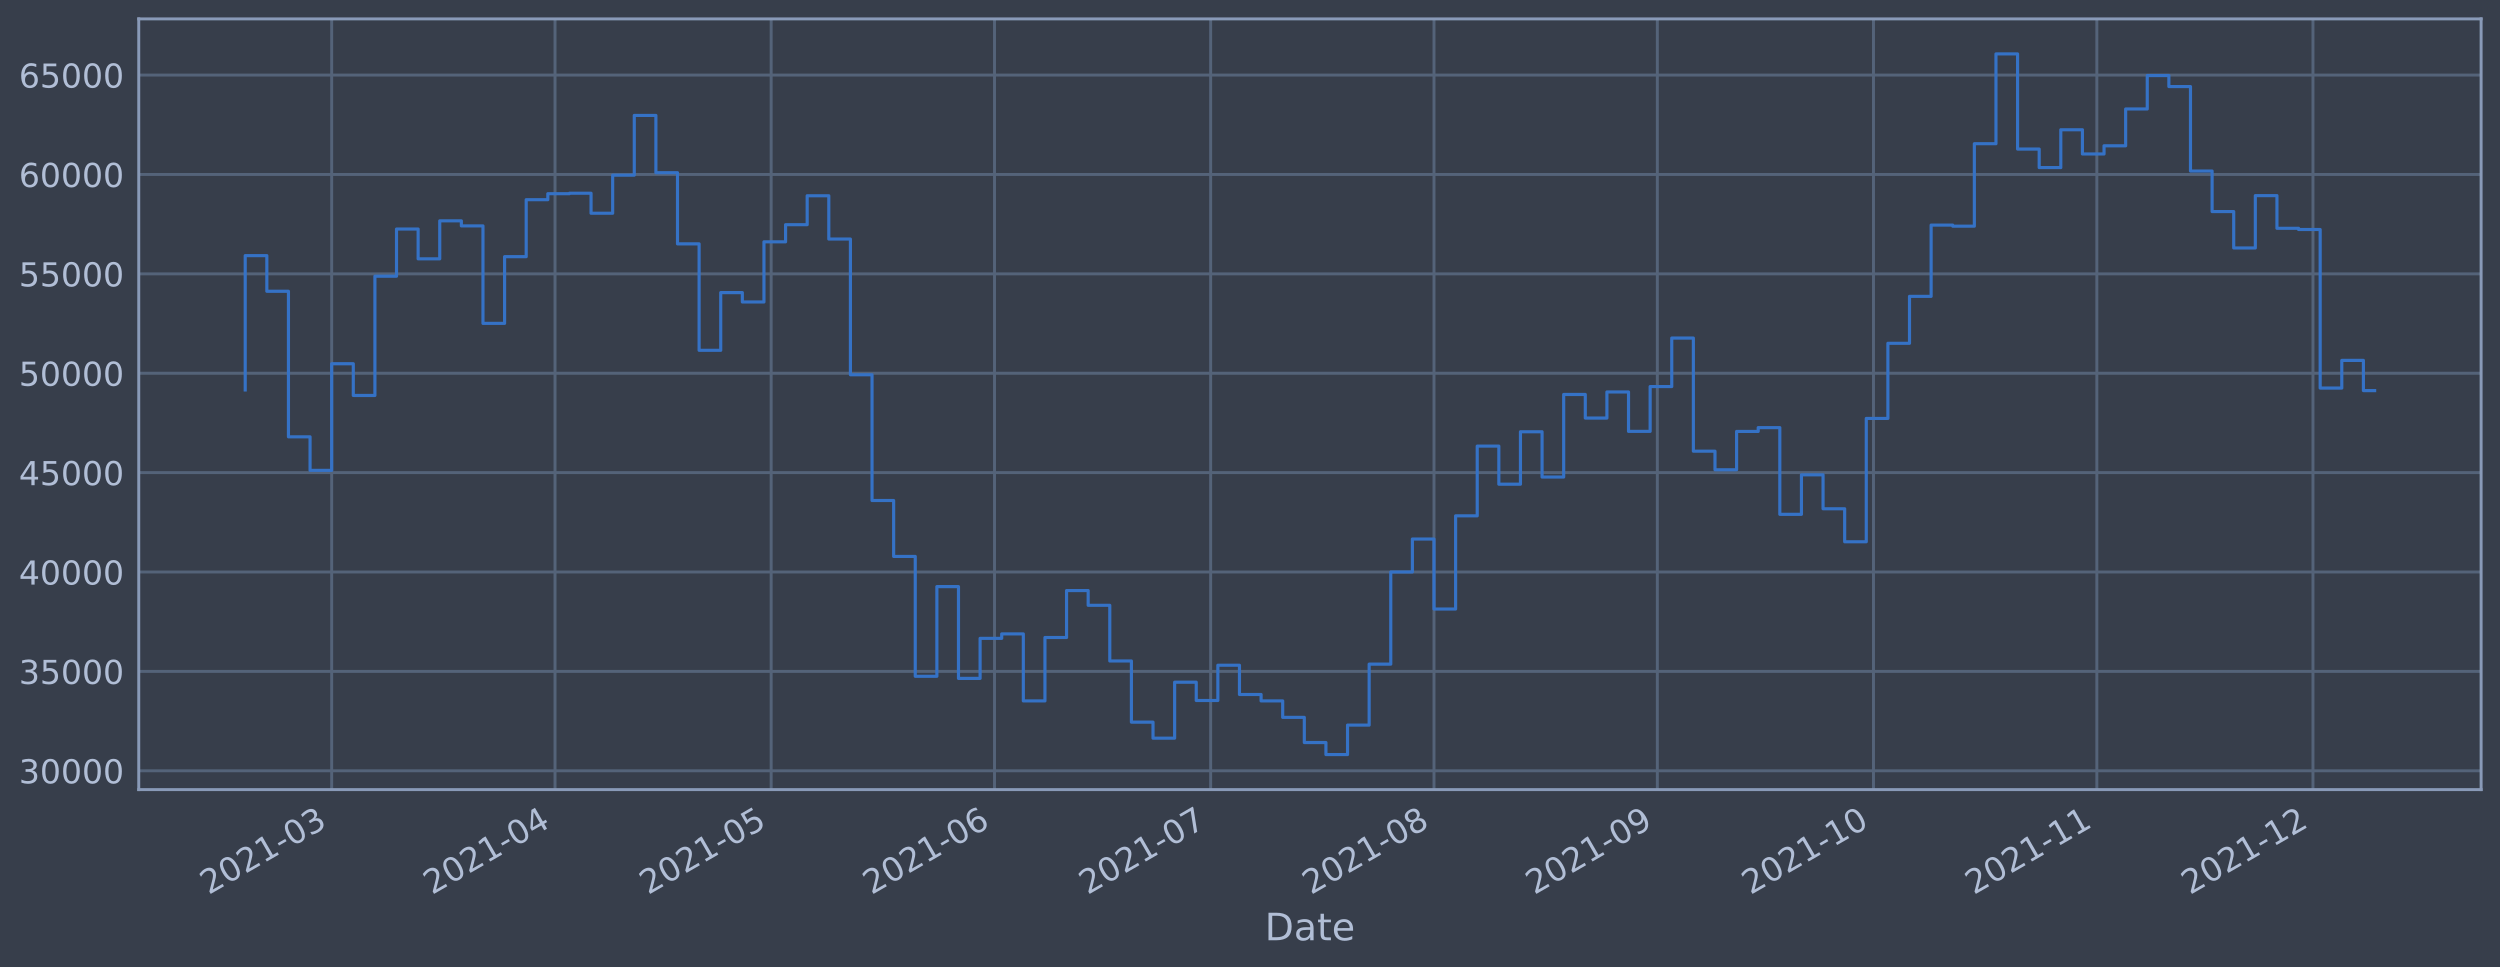
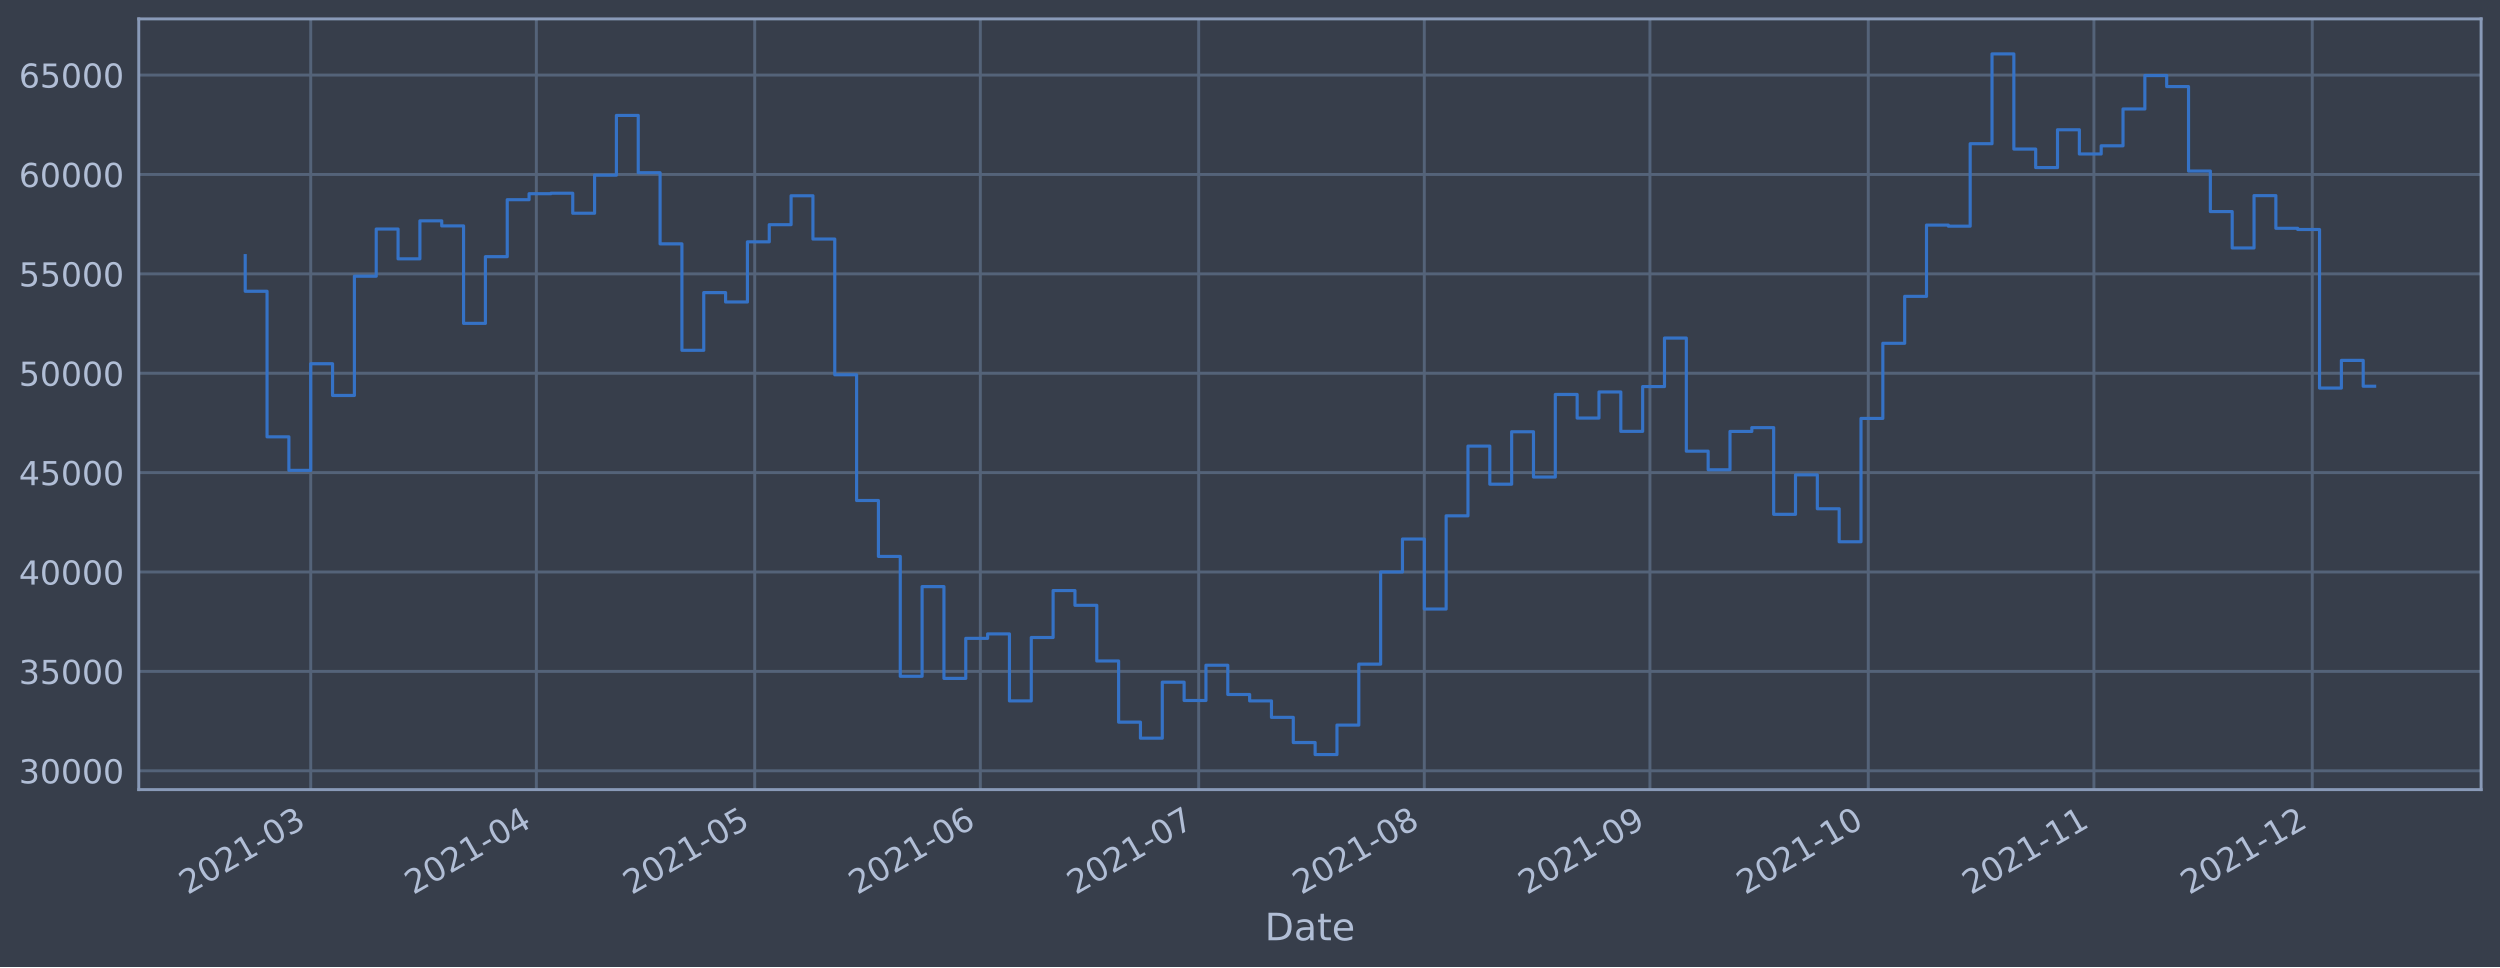
<svg xmlns="http://www.w3.org/2000/svg" xmlns:xlink="http://www.w3.org/1999/xlink" width="952.884pt" height="368.58pt" viewBox="0 0 952.884 368.58" version="1.1">
  <defs>
    <style type="text/css">*{stroke-linejoin: round; stroke-linecap: butt}</style>
  </defs>
  <g id="figure_1">
    <g id="patch_1">
      <path d="M 0 368.58  L 952.884 368.58  L 952.884 0  L 0 0  z " style="fill: #373e4b" />
    </g>
    <g id="axes_1">
      <g id="patch_2">
        <path d="M 52.884 300.96  L 945.684 300.96  L 945.684 7.2  L 52.884 7.2  z " style="fill: #373e4b" />
      </g>
      <g id="matplotlib.axis_1">
        <g id="xtick_1">
          <g id="line2d_1">
-             <path d="M 126.419 300.96  L 126.419 7.2  " clip-path="url(#p697f4dda1b)" style="fill: none; stroke: #546379; stroke-width: 1.12; stroke-linecap: square" />
+             <path d="M 118.433 300.96  L 118.433 7.2  " clip-path="url(#pcb308a864e)" style="fill: none; stroke: #546379; stroke-width: 1.12; stroke-linecap: square" />
          </g>
          <g id="line2d_2" />
          <g id="text_1">
-             <g style="fill: #b1bed6" transform="translate(79.51549 341.1745)rotate(-30)scale(0.126 -0.126)">
+             <g style="fill: #b1bed6" transform="translate(71.52967 341.1745)rotate(-30)scale(0.126 -0.126)">
              <defs>
                <path id="DejaVuSans-32" d="M 1228 531  L 3431 531  L 3431 0  L 469 0  L 469 531  Q 828 903 1448 1529  Q 2069 2156 2228 2338  Q 2531 2678 2651 2914  Q 2772 3150 2772 3378  Q 2772 3750 2511 3984  Q 2250 4219 1831 4219  Q 1534 4219 1204 4116  Q 875 4013 500 3803  L 500 4441  Q 881 4594 1212 4672  Q 1544 4750 1819 4750  Q 2544 4750 2975 4387  Q 3406 4025 3406 3419  Q 3406 3131 3298 2873  Q 3191 2616 2906 2266  Q 2828 2175 2409 1742  Q 1991 1309 1228 531  z " transform="scale(0.015625)" />
                <path id="DejaVuSans-30" d="M 2034 4250  Q 1547 4250 1301 3770  Q 1056 3291 1056 2328  Q 1056 1369 1301 889  Q 1547 409 2034 409  Q 2525 409 2770 889  Q 3016 1369 3016 2328  Q 3016 3291 2770 3770  Q 2525 4250 2034 4250  z M 2034 4750  Q 2819 4750 3233 4129  Q 3647 3509 3647 2328  Q 3647 1150 3233 529  Q 2819 -91 2034 -91  Q 1250 -91 836 529  Q 422 1150 422 2328  Q 422 3509 836 4129  Q 1250 4750 2034 4750  z " transform="scale(0.015625)" />
                <path id="DejaVuSans-31" d="M 794 531  L 1825 531  L 1825 4091  L 703 3866  L 703 4441  L 1819 4666  L 2450 4666  L 2450 531  L 3481 531  L 3481 0  L 794 0  L 794 531  z " transform="scale(0.015625)" />
                <path id="DejaVuSans-2d" d="M 313 2009  L 1997 2009  L 1997 1497  L 313 1497  L 313 2009  z " transform="scale(0.015625)" />
                <path id="DejaVuSans-33" d="M 2597 2516  Q 3050 2419 3304 2112  Q 3559 1806 3559 1356  Q 3559 666 3084 287  Q 2609 -91 1734 -91  Q 1441 -91 1130 -33  Q 819 25 488 141  L 488 750  Q 750 597 1062 519  Q 1375 441 1716 441  Q 2309 441 2620 675  Q 2931 909 2931 1356  Q 2931 1769 2642 2001  Q 2353 2234 1838 2234  L 1294 2234  L 1294 2753  L 1863 2753  Q 2328 2753 2575 2939  Q 2822 3125 2822 3475  Q 2822 3834 2567 4026  Q 2313 4219 1838 4219  Q 1578 4219 1281 4162  Q 984 4106 628 3988  L 628 4550  Q 988 4650 1302 4700  Q 1616 4750 1894 4750  Q 2613 4750 3031 4423  Q 3450 4097 3450 3541  Q 3450 3153 3228 2886  Q 3006 2619 2597 2516  z " transform="scale(0.015625)" />
              </defs>
              <use xlink:href="#DejaVuSans-32" />
              <use xlink:href="#DejaVuSans-30" x="63.623" />
              <use xlink:href="#DejaVuSans-32" x="127.246" />
              <use xlink:href="#DejaVuSans-31" x="190.869" />
              <use xlink:href="#DejaVuSans-2d" x="254.492" />
              <use xlink:href="#DejaVuSans-30" x="290.576" />
              <use xlink:href="#DejaVuSans-33" x="354.199" />
            </g>
          </g>
        </g>
        <g id="xtick_2">
          <g id="line2d_3">
-             <path d="M 211.548 300.96  L 211.548 7.2  " clip-path="url(#p697f4dda1b)" style="fill: none; stroke: #546379; stroke-width: 1.12; stroke-linecap: square" />
+             <path d="M 204.432 300.96  L 204.432 7.2  " clip-path="url(#pcb308a864e)" style="fill: none; stroke: #546379; stroke-width: 1.12; stroke-linecap: square" />
          </g>
          <g id="line2d_4" />
          <g id="text_2">
-             <g style="fill: #b1bed6" transform="translate(164.6446 341.1745)rotate(-30)scale(0.126 -0.126)">
+             <g style="fill: #b1bed6" transform="translate(157.5284 341.1745)rotate(-30)scale(0.126 -0.126)">
              <defs>
                <path id="DejaVuSans-34" d="M 2419 4116  L 825 1625  L 2419 1625  L 2419 4116  z M 2253 4666  L 3047 4666  L 3047 1625  L 3713 1625  L 3713 1100  L 3047 1100  L 3047 0  L 2419 0  L 2419 1100  L 313 1100  L 313 1709  L 2253 4666  z " transform="scale(0.015625)" />
              </defs>
              <use xlink:href="#DejaVuSans-32" />
              <use xlink:href="#DejaVuSans-30" x="63.623" />
              <use xlink:href="#DejaVuSans-32" x="127.246" />
              <use xlink:href="#DejaVuSans-31" x="190.869" />
              <use xlink:href="#DejaVuSans-2d" x="254.492" />
              <use xlink:href="#DejaVuSans-30" x="290.576" />
              <use xlink:href="#DejaVuSans-34" x="354.199" />
            </g>
          </g>
        </g>
        <g id="xtick_3">
          <g id="line2d_5">
-             <path d="M 293.931 300.96  L 293.931 7.2  " clip-path="url(#p697f4dda1b)" style="fill: none; stroke: #546379; stroke-width: 1.12; stroke-linecap: square" />
+             <path d="M 287.656 300.96  L 287.656 7.2  " clip-path="url(#pcb308a864e)" style="fill: none; stroke: #546379; stroke-width: 1.12; stroke-linecap: square" />
          </g>
          <g id="line2d_6" />
          <g id="text_3">
-             <g style="fill: #b1bed6" transform="translate(247.0275 341.1745)rotate(-30)scale(0.126 -0.126)">
+             <g style="fill: #b1bed6" transform="translate(240.753 341.1745)rotate(-30)scale(0.126 -0.126)">
              <defs>
                <path id="DejaVuSans-35" d="M 691 4666  L 3169 4666  L 3169 4134  L 1269 4134  L 1269 2991  Q 1406 3038 1543 3061  Q 1681 3084 1819 3084  Q 2600 3084 3056 2656  Q 3513 2228 3513 1497  Q 3513 744 3044 326  Q 2575 -91 1722 -91  Q 1428 -91 1123 -41  Q 819 9 494 109  L 494 744  Q 775 591 1075 516  Q 1375 441 1709 441  Q 2250 441 2565 725  Q 2881 1009 2881 1497  Q 2881 1984 2565 2268  Q 2250 2553 1709 2553  Q 1456 2553 1204 2497  Q 953 2441 691 2322  L 691 4666  z " transform="scale(0.015625)" />
              </defs>
              <use xlink:href="#DejaVuSans-32" />
              <use xlink:href="#DejaVuSans-30" x="63.623" />
              <use xlink:href="#DejaVuSans-32" x="127.246" />
              <use xlink:href="#DejaVuSans-31" x="190.869" />
              <use xlink:href="#DejaVuSans-2d" x="254.492" />
              <use xlink:href="#DejaVuSans-30" x="290.576" />
              <use xlink:href="#DejaVuSans-35" x="354.199" />
            </g>
          </g>
        </g>
        <g id="xtick_4">
          <g id="line2d_7">
-             <path d="M 379.06 300.96  L 379.06 7.2  " clip-path="url(#p697f4dda1b)" style="fill: none; stroke: #546379; stroke-width: 1.12; stroke-linecap: square" />
+             <path d="M 373.655 300.96  L 373.655 7.2  " clip-path="url(#pcb308a864e)" style="fill: none; stroke: #546379; stroke-width: 1.12; stroke-linecap: square" />
          </g>
          <g id="line2d_8" />
          <g id="text_4">
-             <g style="fill: #b1bed6" transform="translate(332.1566 341.1745)rotate(-30)scale(0.126 -0.126)">
+             <g style="fill: #b1bed6" transform="translate(326.7518 341.1745)rotate(-30)scale(0.126 -0.126)">
              <defs>
                <path id="DejaVuSans-36" d="M 2113 2584  Q 1688 2584 1439 2293  Q 1191 2003 1191 1497  Q 1191 994 1439 701  Q 1688 409 2113 409  Q 2538 409 2786 701  Q 3034 994 3034 1497  Q 3034 2003 2786 2293  Q 2538 2584 2113 2584  z M 3366 4563  L 3366 3988  Q 3128 4100 2886 4159  Q 2644 4219 2406 4219  Q 1781 4219 1451 3797  Q 1122 3375 1075 2522  Q 1259 2794 1537 2939  Q 1816 3084 2150 3084  Q 2853 3084 3261 2657  Q 3669 2231 3669 1497  Q 3669 778 3244 343  Q 2819 -91 2113 -91  Q 1303 -91 875 529  Q 447 1150 447 2328  Q 447 3434 972 4092  Q 1497 4750 2381 4750  Q 2619 4750 2861 4703  Q 3103 4656 3366 4563  z " transform="scale(0.015625)" />
              </defs>
              <use xlink:href="#DejaVuSans-32" />
              <use xlink:href="#DejaVuSans-30" x="63.623" />
              <use xlink:href="#DejaVuSans-32" x="127.246" />
              <use xlink:href="#DejaVuSans-31" x="190.869" />
              <use xlink:href="#DejaVuSans-2d" x="254.492" />
              <use xlink:href="#DejaVuSans-30" x="290.576" />
              <use xlink:href="#DejaVuSans-36" x="354.199" />
            </g>
          </g>
        </g>
        <g id="xtick_5">
          <g id="line2d_9">
-             <path d="M 461.443 300.96  L 461.443 7.2  " clip-path="url(#p697f4dda1b)" style="fill: none; stroke: #546379; stroke-width: 1.12; stroke-linecap: square" />
+             <path d="M 456.88 300.96  L 456.88 7.2  " clip-path="url(#pcb308a864e)" style="fill: none; stroke: #546379; stroke-width: 1.12; stroke-linecap: square" />
          </g>
          <g id="line2d_10" />
          <g id="text_5">
-             <g style="fill: #b1bed6" transform="translate(414.5396 341.1745)rotate(-30)scale(0.126 -0.126)">
+             <g style="fill: #b1bed6" transform="translate(409.9764 341.1745)rotate(-30)scale(0.126 -0.126)">
              <defs>
                <path id="DejaVuSans-37" d="M 525 4666  L 3525 4666  L 3525 4397  L 1831 0  L 1172 0  L 2766 4134  L 525 4134  L 525 4666  z " transform="scale(0.015625)" />
              </defs>
              <use xlink:href="#DejaVuSans-32" />
              <use xlink:href="#DejaVuSans-30" x="63.623" />
              <use xlink:href="#DejaVuSans-32" x="127.246" />
              <use xlink:href="#DejaVuSans-31" x="190.869" />
              <use xlink:href="#DejaVuSans-2d" x="254.492" />
              <use xlink:href="#DejaVuSans-30" x="290.576" />
              <use xlink:href="#DejaVuSans-37" x="354.199" />
            </g>
          </g>
        </g>
        <g id="xtick_6">
          <g id="line2d_11">
-             <path d="M 546.572 300.96  L 546.572 7.2  " clip-path="url(#p697f4dda1b)" style="fill: none; stroke: #546379; stroke-width: 1.12; stroke-linecap: square" />
+             <path d="M 542.878 300.96  L 542.878 7.2  " clip-path="url(#pcb308a864e)" style="fill: none; stroke: #546379; stroke-width: 1.12; stroke-linecap: square" />
          </g>
          <g id="line2d_12" />
          <g id="text_6">
-             <g style="fill: #b1bed6" transform="translate(499.6687 341.1745)rotate(-30)scale(0.126 -0.126)">
+             <g style="fill: #b1bed6" transform="translate(495.9751 341.1745)rotate(-30)scale(0.126 -0.126)">
              <defs>
                <path id="DejaVuSans-38" d="M 2034 2216  Q 1584 2216 1326 1975  Q 1069 1734 1069 1313  Q 1069 891 1326 650  Q 1584 409 2034 409  Q 2484 409 2743 651  Q 3003 894 3003 1313  Q 3003 1734 2745 1975  Q 2488 2216 2034 2216  z M 1403 2484  Q 997 2584 770 2862  Q 544 3141 544 3541  Q 544 4100 942 4425  Q 1341 4750 2034 4750  Q 2731 4750 3128 4425  Q 3525 4100 3525 3541  Q 3525 3141 3298 2862  Q 3072 2584 2669 2484  Q 3125 2378 3379 2068  Q 3634 1759 3634 1313  Q 3634 634 3220 271  Q 2806 -91 2034 -91  Q 1263 -91 848 271  Q 434 634 434 1313  Q 434 1759 690 2068  Q 947 2378 1403 2484  z M 1172 3481  Q 1172 3119 1398 2916  Q 1625 2713 2034 2713  Q 2441 2713 2670 2916  Q 2900 3119 2900 3481  Q 2900 3844 2670 4047  Q 2441 4250 2034 4250  Q 1625 4250 1398 4047  Q 1172 3844 1172 3481  z " transform="scale(0.015625)" />
              </defs>
              <use xlink:href="#DejaVuSans-32" />
              <use xlink:href="#DejaVuSans-30" x="63.623" />
              <use xlink:href="#DejaVuSans-32" x="127.246" />
              <use xlink:href="#DejaVuSans-31" x="190.869" />
              <use xlink:href="#DejaVuSans-2d" x="254.492" />
              <use xlink:href="#DejaVuSans-30" x="290.576" />
              <use xlink:href="#DejaVuSans-38" x="354.199" />
            </g>
          </g>
        </g>
        <g id="xtick_7">
          <g id="line2d_13">
-             <path d="M 631.701 300.96  L 631.701 7.2  " clip-path="url(#p697f4dda1b)" style="fill: none; stroke: #546379; stroke-width: 1.12; stroke-linecap: square" />
+             <path d="M 628.877 300.96  L 628.877 7.2  " clip-path="url(#pcb308a864e)" style="fill: none; stroke: #546379; stroke-width: 1.12; stroke-linecap: square" />
          </g>
          <g id="line2d_14" />
          <g id="text_7">
-             <g style="fill: #b1bed6" transform="translate(584.7978 341.1745)rotate(-30)scale(0.126 -0.126)">
+             <g style="fill: #b1bed6" transform="translate(581.9739 341.1745)rotate(-30)scale(0.126 -0.126)">
              <defs>
                <path id="DejaVuSans-39" d="M 703 97  L 703 672  Q 941 559 1184 500  Q 1428 441 1663 441  Q 2288 441 2617 861  Q 2947 1281 2994 2138  Q 2813 1869 2534 1725  Q 2256 1581 1919 1581  Q 1219 1581 811 2004  Q 403 2428 403 3163  Q 403 3881 828 4315  Q 1253 4750 1959 4750  Q 2769 4750 3195 4129  Q 3622 3509 3622 2328  Q 3622 1225 3098 567  Q 2575 -91 1691 -91  Q 1453 -91 1209 -44  Q 966 3 703 97  z M 1959 2075  Q 2384 2075 2632 2365  Q 2881 2656 2881 3163  Q 2881 3666 2632 3958  Q 2384 4250 1959 4250  Q 1534 4250 1286 3958  Q 1038 3666 1038 3163  Q 1038 2656 1286 2365  Q 1534 2075 1959 2075  z " transform="scale(0.015625)" />
              </defs>
              <use xlink:href="#DejaVuSans-32" />
              <use xlink:href="#DejaVuSans-30" x="63.623" />
              <use xlink:href="#DejaVuSans-32" x="127.246" />
              <use xlink:href="#DejaVuSans-31" x="190.869" />
              <use xlink:href="#DejaVuSans-2d" x="254.492" />
              <use xlink:href="#DejaVuSans-30" x="290.576" />
              <use xlink:href="#DejaVuSans-39" x="354.199" />
            </g>
          </g>
        </g>
        <g id="xtick_8">
          <g id="line2d_15">
-             <path d="M 714.084 300.96  L 714.084 7.2  " clip-path="url(#p697f4dda1b)" style="fill: none; stroke: #546379; stroke-width: 1.12; stroke-linecap: square" />
+             <path d="M 712.102 300.96  L 712.102 7.2  " clip-path="url(#pcb308a864e)" style="fill: none; stroke: #546379; stroke-width: 1.12; stroke-linecap: square" />
          </g>
          <g id="line2d_16" />
          <g id="text_8">
-             <g style="fill: #b1bed6" transform="translate(667.1807 341.1745)rotate(-30)scale(0.126 -0.126)">
+             <g style="fill: #b1bed6" transform="translate(665.1985 341.1745)rotate(-30)scale(0.126 -0.126)">
              <use xlink:href="#DejaVuSans-32" />
              <use xlink:href="#DejaVuSans-30" x="63.623" />
              <use xlink:href="#DejaVuSans-32" x="127.246" />
              <use xlink:href="#DejaVuSans-31" x="190.869" />
              <use xlink:href="#DejaVuSans-2d" x="254.492" />
              <use xlink:href="#DejaVuSans-31" x="290.576" />
              <use xlink:href="#DejaVuSans-30" x="354.199" />
            </g>
          </g>
        </g>
        <g id="xtick_9">
          <g id="line2d_17">
-             <path d="M 799.213 300.96  L 799.213 7.2  " clip-path="url(#p697f4dda1b)" style="fill: none; stroke: #546379; stroke-width: 1.12; stroke-linecap: square" />
+             <path d="M 798.101 300.96  L 798.101 7.2  " clip-path="url(#pcb308a864e)" style="fill: none; stroke: #546379; stroke-width: 1.12; stroke-linecap: square" />
          </g>
          <g id="line2d_18" />
          <g id="text_9">
-             <g style="fill: #b1bed6" transform="translate(752.3098 341.1745)rotate(-30)scale(0.126 -0.126)">
+             <g style="fill: #b1bed6" transform="translate(751.1973 341.1745)rotate(-30)scale(0.126 -0.126)">
              <use xlink:href="#DejaVuSans-32" />
              <use xlink:href="#DejaVuSans-30" x="63.623" />
              <use xlink:href="#DejaVuSans-32" x="127.246" />
              <use xlink:href="#DejaVuSans-31" x="190.869" />
              <use xlink:href="#DejaVuSans-2d" x="254.492" />
              <use xlink:href="#DejaVuSans-31" x="290.576" />
              <use xlink:href="#DejaVuSans-31" x="354.199" />
            </g>
          </g>
        </g>
        <g id="xtick_10">
          <g id="line2d_19">
-             <path d="M 881.596 300.96  L 881.596 7.2  " clip-path="url(#p697f4dda1b)" style="fill: none; stroke: #546379; stroke-width: 1.12; stroke-linecap: square" />
+             <path d="M 881.325 300.96  L 881.325 7.2  " clip-path="url(#pcb308a864e)" style="fill: none; stroke: #546379; stroke-width: 1.12; stroke-linecap: square" />
          </g>
          <g id="line2d_20" />
          <g id="text_10">
-             <g style="fill: #b1bed6" transform="translate(834.6928 341.1745)rotate(-30)scale(0.126 -0.126)">
+             <g style="fill: #b1bed6" transform="translate(834.4219 341.1745)rotate(-30)scale(0.126 -0.126)">
              <use xlink:href="#DejaVuSans-32" />
              <use xlink:href="#DejaVuSans-30" x="63.623" />
              <use xlink:href="#DejaVuSans-32" x="127.246" />
              <use xlink:href="#DejaVuSans-31" x="190.869" />
              <use xlink:href="#DejaVuSans-2d" x="254.492" />
              <use xlink:href="#DejaVuSans-31" x="290.576" />
              <use xlink:href="#DejaVuSans-32" x="354.199" />
            </g>
          </g>
        </g>
        <g id="text_11">
          <g style="fill: #b1bed6" transform="translate(482.0746 358.3856)scale(0.144 -0.144)">
            <defs>
              <path id="DejaVuSans-44" d="M 1259 4147  L 1259 519  L 2022 519  Q 2988 519 3436 956  Q 3884 1394 3884 2338  Q 3884 3275 3436 3711  Q 2988 4147 2022 4147  L 1259 4147  z M 628 4666  L 1925 4666  Q 3281 4666 3915 4102  Q 4550 3538 4550 2338  Q 4550 1131 3912 565  Q 3275 0 1925 0  L 628 0  L 628 4666  z " transform="scale(0.015625)" />
              <path id="DejaVuSans-61" d="M 2194 1759  Q 1497 1759 1228 1600  Q 959 1441 959 1056  Q 959 750 1161 570  Q 1363 391 1709 391  Q 2188 391 2477 730  Q 2766 1069 2766 1631  L 2766 1759  L 2194 1759  z M 3341 1997  L 3341 0  L 2766 0  L 2766 531  Q 2569 213 2275 61  Q 1981 -91 1556 -91  Q 1019 -91 701 211  Q 384 513 384 1019  Q 384 1609 779 1909  Q 1175 2209 1959 2209  L 2766 2209  L 2766 2266  Q 2766 2663 2505 2880  Q 2244 3097 1772 3097  Q 1472 3097 1187 3025  Q 903 2953 641 2809  L 641 3341  Q 956 3463 1253 3523  Q 1550 3584 1831 3584  Q 2591 3584 2966 3190  Q 3341 2797 3341 1997  z " transform="scale(0.015625)" />
              <path id="DejaVuSans-74" d="M 1172 4494  L 1172 3500  L 2356 3500  L 2356 3053  L 1172 3053  L 1172 1153  Q 1172 725 1289 603  Q 1406 481 1766 481  L 2356 481  L 2356 0  L 1766 0  Q 1100 0 847 248  Q 594 497 594 1153  L 594 3053  L 172 3053  L 172 3500  L 594 3500  L 594 4494  L 1172 4494  z " transform="scale(0.015625)" />
              <path id="DejaVuSans-65" d="M 3597 1894  L 3597 1613  L 953 1613  Q 991 1019 1311 708  Q 1631 397 2203 397  Q 2534 397 2845 478  Q 3156 559 3463 722  L 3463 178  Q 3153 47 2828 -22  Q 2503 -91 2169 -91  Q 1331 -91 842 396  Q 353 884 353 1716  Q 353 2575 817 3079  Q 1281 3584 2069 3584  Q 2775 3584 3186 3129  Q 3597 2675 3597 1894  z M 3022 2063  Q 3016 2534 2758 2815  Q 2500 3097 2075 3097  Q 1594 3097 1305 2825  Q 1016 2553 972 2059  L 3022 2063  z " transform="scale(0.015625)" />
            </defs>
            <use xlink:href="#DejaVuSans-44" />
            <use xlink:href="#DejaVuSans-61" x="77.002" />
            <use xlink:href="#DejaVuSans-74" x="138.281" />
            <use xlink:href="#DejaVuSans-65" x="177.49" />
          </g>
        </g>
      </g>
      <g id="matplotlib.axis_2">
        <g id="ytick_1">
          <g id="line2d_21">
-             <path d="M 52.884 293.789  L 945.684 293.789  " clip-path="url(#p697f4dda1b)" style="fill: none; stroke: #546379; stroke-width: 1.12; stroke-linecap: square" />
+             <path d="M 52.884 293.789  L 945.684 293.789  " clip-path="url(#pcb308a864e)" style="fill: none; stroke: #546379; stroke-width: 1.12; stroke-linecap: square" />
          </g>
          <g id="line2d_22" />
          <g id="text_12">
            <g style="fill: #b1bed6" transform="translate(7.2 298.5763)scale(0.126 -0.126)">
              <use xlink:href="#DejaVuSans-33" />
              <use xlink:href="#DejaVuSans-30" x="63.623" />
              <use xlink:href="#DejaVuSans-30" x="127.246" />
              <use xlink:href="#DejaVuSans-30" x="190.869" />
              <use xlink:href="#DejaVuSans-30" x="254.492" />
            </g>
          </g>
        </g>
        <g id="ytick_2">
          <g id="line2d_23">
-             <path d="M 52.884 255.907  L 945.684 255.907  " clip-path="url(#p697f4dda1b)" style="fill: none; stroke: #546379; stroke-width: 1.12; stroke-linecap: square" />
+             <path d="M 52.884 255.907  L 945.684 255.907  " clip-path="url(#pcb308a864e)" style="fill: none; stroke: #546379; stroke-width: 1.12; stroke-linecap: square" />
          </g>
          <g id="line2d_24" />
          <g id="text_13">
            <g style="fill: #b1bed6" transform="translate(7.2 260.6936)scale(0.126 -0.126)">
              <use xlink:href="#DejaVuSans-33" />
              <use xlink:href="#DejaVuSans-35" x="63.623" />
              <use xlink:href="#DejaVuSans-30" x="127.246" />
              <use xlink:href="#DejaVuSans-30" x="190.869" />
              <use xlink:href="#DejaVuSans-30" x="254.492" />
            </g>
          </g>
        </g>
        <g id="ytick_3">
          <g id="line2d_25">
-             <path d="M 52.884 218.024  L 945.684 218.024  " clip-path="url(#p697f4dda1b)" style="fill: none; stroke: #546379; stroke-width: 1.12; stroke-linecap: square" />
+             <path d="M 52.884 218.024  L 945.684 218.024  " clip-path="url(#pcb308a864e)" style="fill: none; stroke: #546379; stroke-width: 1.12; stroke-linecap: square" />
          </g>
          <g id="line2d_26" />
          <g id="text_14">
            <g style="fill: #b1bed6" transform="translate(7.2 222.811)scale(0.126 -0.126)">
              <use xlink:href="#DejaVuSans-34" />
              <use xlink:href="#DejaVuSans-30" x="63.623" />
              <use xlink:href="#DejaVuSans-30" x="127.246" />
              <use xlink:href="#DejaVuSans-30" x="190.869" />
              <use xlink:href="#DejaVuSans-30" x="254.492" />
            </g>
          </g>
        </g>
        <g id="ytick_4">
          <g id="line2d_27">
-             <path d="M 52.884 180.141  L 945.684 180.141  " clip-path="url(#p697f4dda1b)" style="fill: none; stroke: #546379; stroke-width: 1.12; stroke-linecap: square" />
+             <path d="M 52.884 180.141  L 945.684 180.141  " clip-path="url(#pcb308a864e)" style="fill: none; stroke: #546379; stroke-width: 1.12; stroke-linecap: square" />
          </g>
          <g id="line2d_28" />
          <g id="text_15">
            <g style="fill: #b1bed6" transform="translate(7.2 184.9284)scale(0.126 -0.126)">
              <use xlink:href="#DejaVuSans-34" />
              <use xlink:href="#DejaVuSans-35" x="63.623" />
              <use xlink:href="#DejaVuSans-30" x="127.246" />
              <use xlink:href="#DejaVuSans-30" x="190.869" />
              <use xlink:href="#DejaVuSans-30" x="254.492" />
            </g>
          </g>
        </g>
        <g id="ytick_5">
          <g id="line2d_29">
-             <path d="M 52.884 142.259  L 945.684 142.259  " clip-path="url(#p697f4dda1b)" style="fill: none; stroke: #546379; stroke-width: 1.12; stroke-linecap: square" />
+             <path d="M 52.884 142.259  L 945.684 142.259  " clip-path="url(#pcb308a864e)" style="fill: none; stroke: #546379; stroke-width: 1.12; stroke-linecap: square" />
          </g>
          <g id="line2d_30" />
          <g id="text_16">
            <g style="fill: #b1bed6" transform="translate(7.2 147.0457)scale(0.126 -0.126)">
              <use xlink:href="#DejaVuSans-35" />
              <use xlink:href="#DejaVuSans-30" x="63.623" />
              <use xlink:href="#DejaVuSans-30" x="127.246" />
              <use xlink:href="#DejaVuSans-30" x="190.869" />
              <use xlink:href="#DejaVuSans-30" x="254.492" />
            </g>
          </g>
        </g>
        <g id="ytick_6">
          <g id="line2d_31">
-             <path d="M 52.884 104.376  L 945.684 104.376  " clip-path="url(#p697f4dda1b)" style="fill: none; stroke: #546379; stroke-width: 1.12; stroke-linecap: square" />
+             <path d="M 52.884 104.376  L 945.684 104.376  " clip-path="url(#pcb308a864e)" style="fill: none; stroke: #546379; stroke-width: 1.12; stroke-linecap: square" />
          </g>
          <g id="line2d_32" />
          <g id="text_17">
            <g style="fill: #b1bed6" transform="translate(7.2 109.1631)scale(0.126 -0.126)">
              <use xlink:href="#DejaVuSans-35" />
              <use xlink:href="#DejaVuSans-35" x="63.623" />
              <use xlink:href="#DejaVuSans-30" x="127.246" />
              <use xlink:href="#DejaVuSans-30" x="190.869" />
              <use xlink:href="#DejaVuSans-30" x="254.492" />
            </g>
          </g>
        </g>
        <g id="ytick_7">
          <g id="line2d_33">
-             <path d="M 52.884 66.493  L 945.684 66.493  " clip-path="url(#p697f4dda1b)" style="fill: none; stroke: #546379; stroke-width: 1.12; stroke-linecap: square" />
+             <path d="M 52.884 66.493  L 945.684 66.493  " clip-path="url(#pcb308a864e)" style="fill: none; stroke: #546379; stroke-width: 1.12; stroke-linecap: square" />
          </g>
          <g id="line2d_34" />
          <g id="text_18">
            <g style="fill: #b1bed6" transform="translate(7.2 71.28047)scale(0.126 -0.126)">
              <use xlink:href="#DejaVuSans-36" />
              <use xlink:href="#DejaVuSans-30" x="63.623" />
              <use xlink:href="#DejaVuSans-30" x="127.246" />
              <use xlink:href="#DejaVuSans-30" x="190.869" />
              <use xlink:href="#DejaVuSans-30" x="254.492" />
            </g>
          </g>
        </g>
        <g id="ytick_8">
          <g id="line2d_35">
-             <path d="M 52.884 28.611  L 945.684 28.611  " clip-path="url(#p697f4dda1b)" style="fill: none; stroke: #546379; stroke-width: 1.12; stroke-linecap: square" />
+             <path d="M 52.884 28.611  L 945.684 28.611  " clip-path="url(#pcb308a864e)" style="fill: none; stroke: #546379; stroke-width: 1.12; stroke-linecap: square" />
          </g>
          <g id="line2d_36" />
          <g id="text_19">
            <g style="fill: #b1bed6" transform="translate(7.2 33.39783)scale(0.126 -0.126)">
              <use xlink:href="#DejaVuSans-36" />
              <use xlink:href="#DejaVuSans-35" x="63.623" />
              <use xlink:href="#DejaVuSans-30" x="127.246" />
              <use xlink:href="#DejaVuSans-30" x="190.869" />
              <use xlink:href="#DejaVuSans-30" x="254.492" />
            </g>
          </g>
        </g>
      </g>
      <g id="line2d_37">
-         <path d="M 93.466 148.622  L 93.466 97.432  L 101.704 97.432  L 101.704 111.018  L 109.942 111.018  L 109.942 166.5  L 118.18 166.5  L 118.18 179.278  L 126.419 179.278  L 126.419 138.639  L 134.657 138.639  L 134.657 150.732  L 142.895 150.732  L 142.895 105.274  L 151.134 105.274  L 151.134 87.304  L 159.372 87.304  L 159.372 98.658  L 167.61 98.658  L 167.61 84.178  L 175.849 84.178  L 175.849 86.108  L 184.087 86.108  L 184.087 123.255  L 192.325 123.255  L 192.325 97.831  L 200.563 97.831  L 200.563 76.115  L 208.802 76.115  L 208.802 73.833  L 217.04 73.833  L 217.04 73.66  L 225.278 73.66  L 225.278 81.278  L 233.517 81.278  L 233.517 66.76  L 241.755 66.76  L 241.755 43.998  L 249.993 43.998  L 249.993 65.834  L 258.232 65.834  L 258.232 92.951  L 266.47 92.951  L 266.47 133.522  L 274.708 133.522  L 274.708 111.523  L 282.946 111.523  L 282.946 115.103  L 291.185 115.103  L 291.185 92.174  L 299.423 92.174  L 299.423 85.638  L 307.661 85.638  L 307.661 74.609  L 315.9 74.609  L 315.9 91.117  L 324.138 91.117  L 324.138 142.846  L 332.376 142.846  L 332.376 190.777  L 340.615 190.777  L 340.615 212.082  L 348.853 212.082  L 348.853 257.766  L 357.091 257.766  L 357.091 223.585  L 365.329 223.585  L 365.329 258.576  L 373.568 258.576  L 373.568 243.31  L 381.806 243.31  L 381.806 241.621  L 390.044 241.621  L 390.044 267.159  L 398.283 267.159  L 398.283 242.992  L 406.521 242.992  L 406.521 225.094  L 414.759 225.094  L 414.759 230.716  L 422.997 230.716  L 422.997 251.935  L 431.236 251.935  L 431.236 275.245  L 439.474 275.245  L 439.474 281.359  L 447.712 281.359  L 447.712 260.023  L 455.951 260.023  L 455.951 266.992  L 464.189 266.992  L 464.189 253.563  L 472.427 253.563  L 472.427 264.703  L 480.666 264.703  L 480.666 267.153  L 488.904 267.153  L 488.904 273.434  L 497.142 273.434  L 497.142 283.021  L 505.38 283.021  L 505.38 287.607  L 513.619 287.607  L 513.619 276.379  L 521.857 276.379  L 521.857 253.14  L 530.095 253.14  L 530.095 218.005  L 538.334 218.005  L 538.334 205.454  L 546.572 205.454  L 546.572 232.131  L 554.81 232.131  L 554.81 196.613  L 563.049 196.613  L 563.049 170.038  L 571.287 170.038  L 571.287 184.553  L 579.525 184.553  L 579.525 164.561  L 587.763 164.561  L 587.763 181.824  L 596.002 181.824  L 596.002 150.35  L 604.24 150.35  L 604.24 159.347  L 612.478 159.347  L 612.478 149.404  L 620.717 149.404  L 620.717 164.422  L 628.955 164.422  L 628.955 147.342  L 637.193 147.342  L 637.193 128.855  L 645.432 128.855  L 645.432 171.971  L 653.67 171.971  L 653.67 179.044  L 661.908 179.044  L 661.908 164.442  L 670.146 164.442  L 670.146 162.991  L 678.385 162.991  L 678.385 196.04  L 686.623 196.04  L 686.623 180.983  L 694.861 180.983  L 694.861 193.911  L 703.1 193.911  L 703.1 206.49  L 711.338 206.49  L 711.338 159.479  L 719.576 159.479  L 719.576 130.85  L 727.815 130.85  L 727.815 112.958  L 736.053 112.958  L 736.053 85.798  L 744.291 85.798  L 744.291 86.21  L 752.529 86.21  L 752.529 54.779  L 760.768 54.779  L 760.768 20.553  L 769.006 20.553  L 769.006 56.816  L 777.244 56.816  L 777.244 63.878  L 785.483 63.878  L 785.483 49.452  L 793.721 49.452  L 793.721 58.693  L 801.959 58.693  L 801.959 55.569  L 810.198 55.569  L 810.198 41.542  L 818.436 41.542  L 818.436 28.787  L 826.674 28.787  L 826.674 32.998  L 834.912 32.998  L 834.912 65.188  L 843.151 65.188  L 843.151 80.639  L 851.389 80.639  L 851.389 94.515  L 859.627 94.515  L 859.627 74.559  L 867.866 74.559  L 867.866 87.009  L 876.104 87.009  L 876.104 87.482  L 884.342 87.482  L 884.342 147.912  L 892.58 147.912  L 892.58 137.369  L 900.819 137.369  L 900.819 148.878  L 905.102 148.878  L 905.102 148.878  " clip-path="url(#p697f4dda1b)" style="fill: none; stroke: #3572c6; stroke-width: 1.2; stroke-linecap: square" />
+         <path d="M 93.466 97.432  L 93.466 111.018  L 101.788 111.018  L 101.788 166.5  L 110.11 166.5  L 110.11 179.278  L 118.433 179.278  L 118.433 138.639  L 126.755 138.639  L 126.755 150.732  L 135.078 150.732  L 135.078 105.274  L 143.4 105.274  L 143.4 87.304  L 151.723 87.304  L 151.723 98.658  L 160.045 98.658  L 160.045 84.178  L 168.368 84.178  L 168.368 86.108  L 176.69 86.108  L 176.69 123.255  L 185.013 123.255  L 185.013 97.831  L 193.335 97.831  L 193.335 76.115  L 201.658 76.115  L 201.658 73.833  L 209.98 73.833  L 209.98 73.66  L 218.302 73.66  L 218.302 81.278  L 226.625 81.278  L 226.625 66.76  L 234.947 66.76  L 234.947 43.998  L 243.27 43.998  L 243.27 65.834  L 251.592 65.834  L 251.592 92.951  L 259.915 92.951  L 259.915 133.522  L 268.237 133.522  L 268.237 111.523  L 276.56 111.523  L 276.56 115.103  L 284.882 115.103  L 284.882 92.174  L 293.205 92.174  L 293.205 85.638  L 301.527 85.638  L 301.527 74.609  L 309.85 74.609  L 309.85 91.117  L 318.172 91.117  L 318.172 142.846  L 326.494 142.846  L 326.494 190.777  L 334.817 190.777  L 334.817 212.082  L 343.139 212.082  L 343.139 257.766  L 351.462 257.766  L 351.462 223.585  L 359.784 223.585  L 359.784 258.576  L 368.107 258.576  L 368.107 243.31  L 376.429 243.31  L 376.429 241.621  L 384.752 241.621  L 384.752 267.159  L 393.074 267.159  L 393.074 242.992  L 401.397 242.992  L 401.397 225.094  L 409.719 225.094  L 409.719 230.716  L 418.042 230.716  L 418.042 251.935  L 426.364 251.935  L 426.364 275.245  L 434.686 275.245  L 434.686 281.359  L 443.009 281.359  L 443.009 260.023  L 451.331 260.023  L 451.331 266.992  L 459.654 266.992  L 459.654 253.563  L 467.976 253.563  L 467.976 264.703  L 476.299 264.703  L 476.299 267.153  L 484.621 267.153  L 484.621 273.434  L 492.944 273.434  L 492.944 283.021  L 501.266 283.021  L 501.266 287.607  L 509.589 287.607  L 509.589 276.379  L 517.911 276.379  L 517.911 253.14  L 526.233 253.14  L 526.233 218.005  L 534.556 218.005  L 534.556 205.454  L 542.878 205.454  L 542.878 232.131  L 551.201 232.131  L 551.201 196.613  L 559.523 196.613  L 559.523 170.038  L 567.846 170.038  L 567.846 184.553  L 576.168 184.553  L 576.168 164.561  L 584.491 164.561  L 584.491 181.824  L 592.813 181.824  L 592.813 150.35  L 601.136 150.35  L 601.136 159.347  L 609.458 159.347  L 609.458 149.404  L 617.781 149.404  L 617.781 164.422  L 626.103 164.422  L 626.103 147.342  L 634.425 147.342  L 634.425 128.855  L 642.748 128.855  L 642.748 171.971  L 651.07 171.971  L 651.07 179.044  L 659.393 179.044  L 659.393 164.442  L 667.715 164.442  L 667.715 162.991  L 676.038 162.991  L 676.038 196.04  L 684.36 196.04  L 684.36 180.983  L 692.683 180.983  L 692.683 193.911  L 701.005 193.911  L 701.005 206.49  L 709.328 206.49  L 709.328 159.479  L 717.65 159.479  L 717.65 130.85  L 725.973 130.85  L 725.973 112.958  L 734.295 112.958  L 734.295 85.798  L 742.617 85.798  L 742.617 86.21  L 750.94 86.21  L 750.94 54.779  L 759.262 54.779  L 759.262 20.553  L 767.585 20.553  L 767.585 56.816  L 775.907 56.816  L 775.907 63.878  L 784.23 63.878  L 784.23 49.452  L 792.552 49.452  L 792.552 58.693  L 800.875 58.693  L 800.875 55.569  L 809.197 55.569  L 809.197 41.542  L 817.52 41.542  L 817.52 28.787  L 825.842 28.787  L 825.842 32.998  L 834.165 32.998  L 834.165 65.188  L 842.487 65.188  L 842.487 80.639  L 850.809 80.639  L 850.809 94.515  L 859.132 94.515  L 859.132 74.559  L 867.454 74.559  L 867.454 87.009  L 875.777 87.009  L 875.777 87.482  L 884.099 87.482  L 884.099 147.912  L 892.422 147.912  L 892.422 137.369  L 900.744 137.369  L 900.744 147.219  L 905.102 147.219  L 905.102 147.219  " clip-path="url(#pcb308a864e)" style="fill: none; stroke: #3572c6; stroke-width: 1.2; stroke-linecap: square" />
      </g>
      <g id="patch_3">
        <path d="M 52.884 300.96  L 52.884 7.2  " style="fill: none; stroke: #899ab8; stroke-width: 1.12; stroke-linejoin: miter; stroke-linecap: square" />
      </g>
      <g id="patch_4">
        <path d="M 945.684 300.96  L 945.684 7.2  " style="fill: none; stroke: #899ab8; stroke-width: 1.12; stroke-linejoin: miter; stroke-linecap: square" />
      </g>
      <g id="patch_5">
        <path d="M 52.884 300.96  L 945.684 300.96  " style="fill: none; stroke: #899ab8; stroke-width: 1.12; stroke-linejoin: miter; stroke-linecap: square" />
      </g>
      <g id="patch_6">
        <path d="M 52.884 7.2  L 945.684 7.2  " style="fill: none; stroke: #899ab8; stroke-width: 1.12; stroke-linejoin: miter; stroke-linecap: square" />
      </g>
    </g>
  </g>
  <defs>
-     <clipPath id="p697f4dda1b">
+     <clipPath id="pcb308a864e">
      <rect x="52.884" y="7.2" width="892.8" height="293.76" />
    </clipPath>
  </defs>
</svg>
